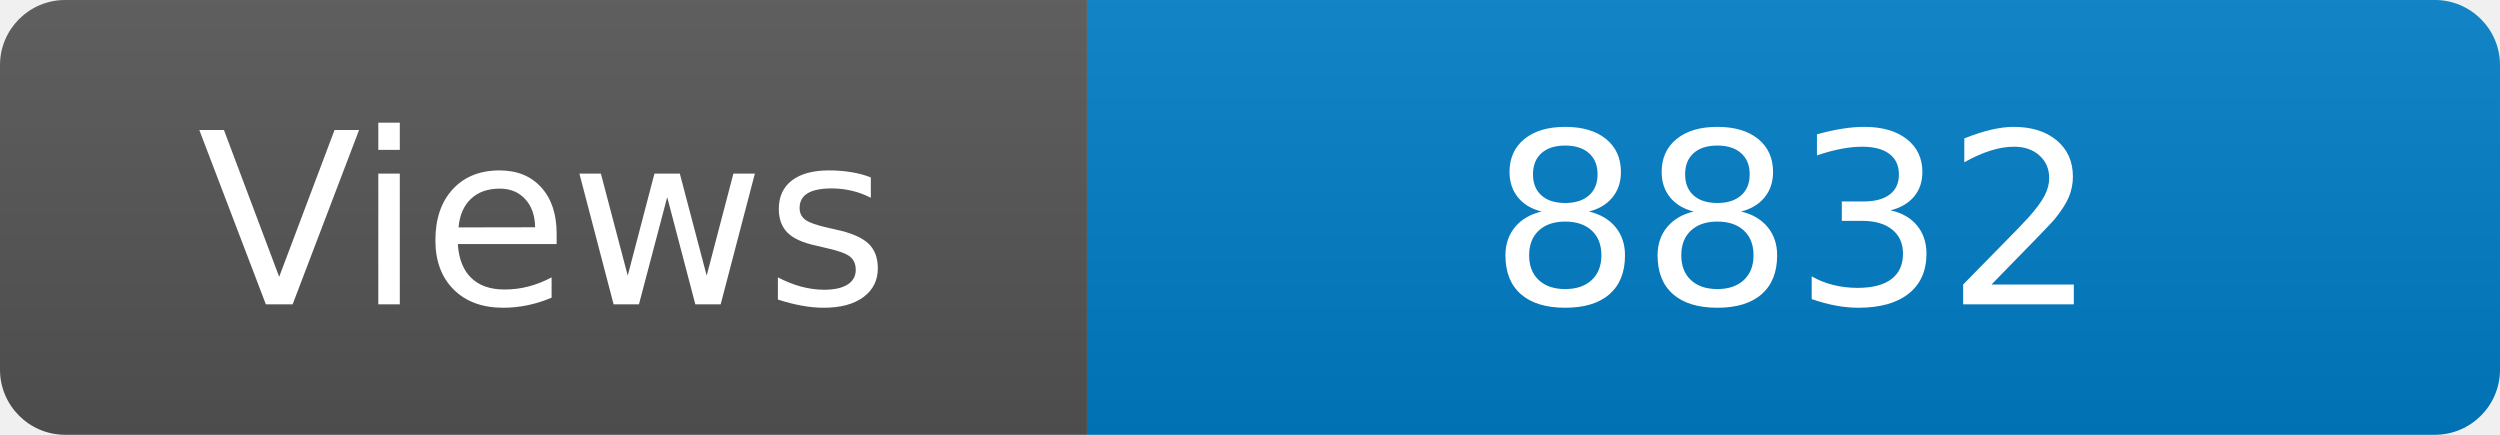
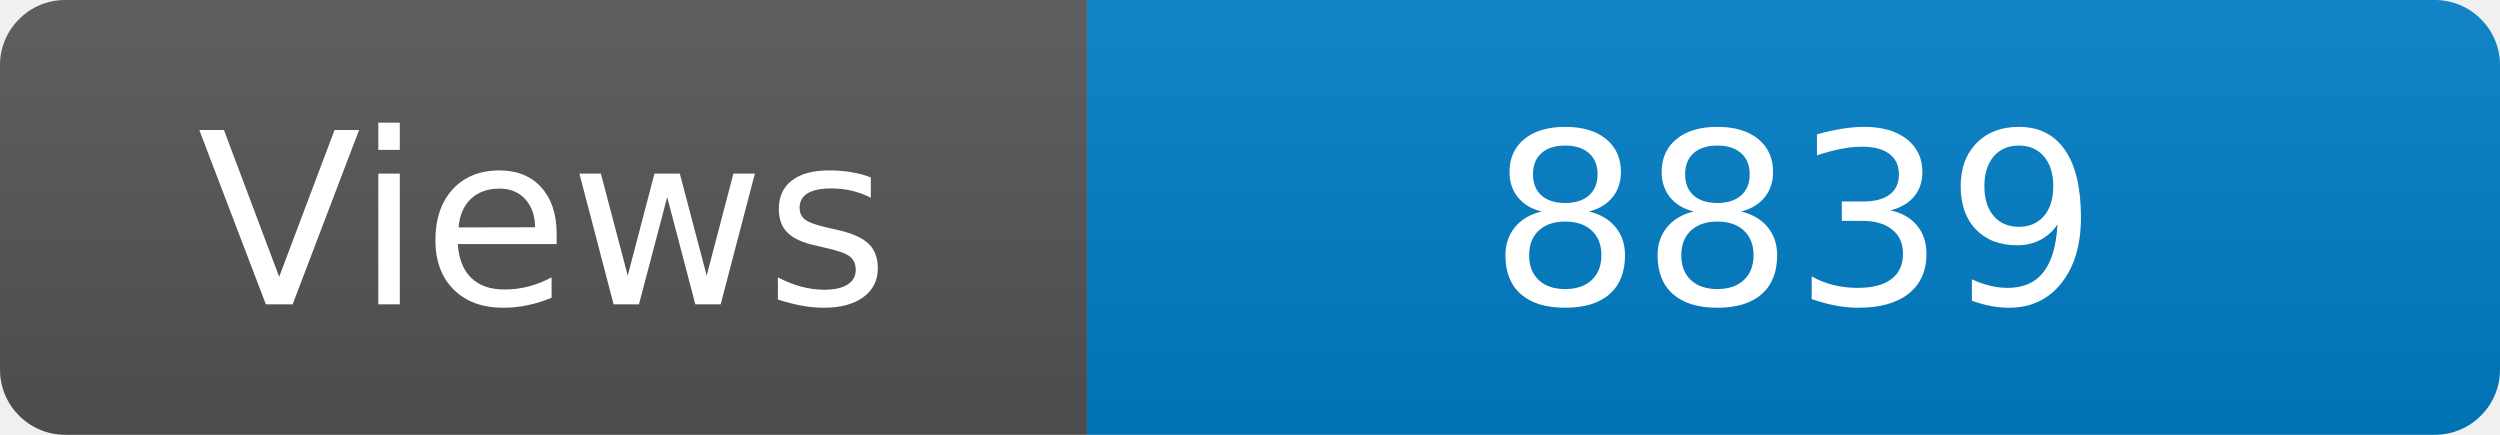
<svg xmlns="http://www.w3.org/2000/svg" width="115" height="20" role="img" aria-label="Maintained?: yes">
  <linearGradient id="s" x2="0" y2="100%">
    <stop offset="0" stop-color="#bbb" stop-opacity=".1" />
    <stop offset="1" stop-opacity=".1" />
  </linearGradient>
  <clipPath id="r">
    <rect width="115" height="20" rx="3" fill="#fff" />
  </clipPath>
  <g clip-path="url(#r)">
    <rect width="50" height="20" fill="#555" />
    <rect x="50" width="160" height="20" fill="#007ec6" />
    <rect width="115" height="20" fill="url(#s)" />
  </g>
  <g fill="#fff" text-anchor="middle" font-family="Verdana,Geneva,DejaVu Sans,sans-serif" font-size="110">
    <text x="250" y="140" transform="scale(.1)" fill="#fff">Views</text>
-     <text x="825" y="140" transform="scale(.1)" fill="#fff">8832</text>
+     <text x="825" y="140" transform="scale(.1)" fill="#fff">8839</text>
  </g>
</svg>
